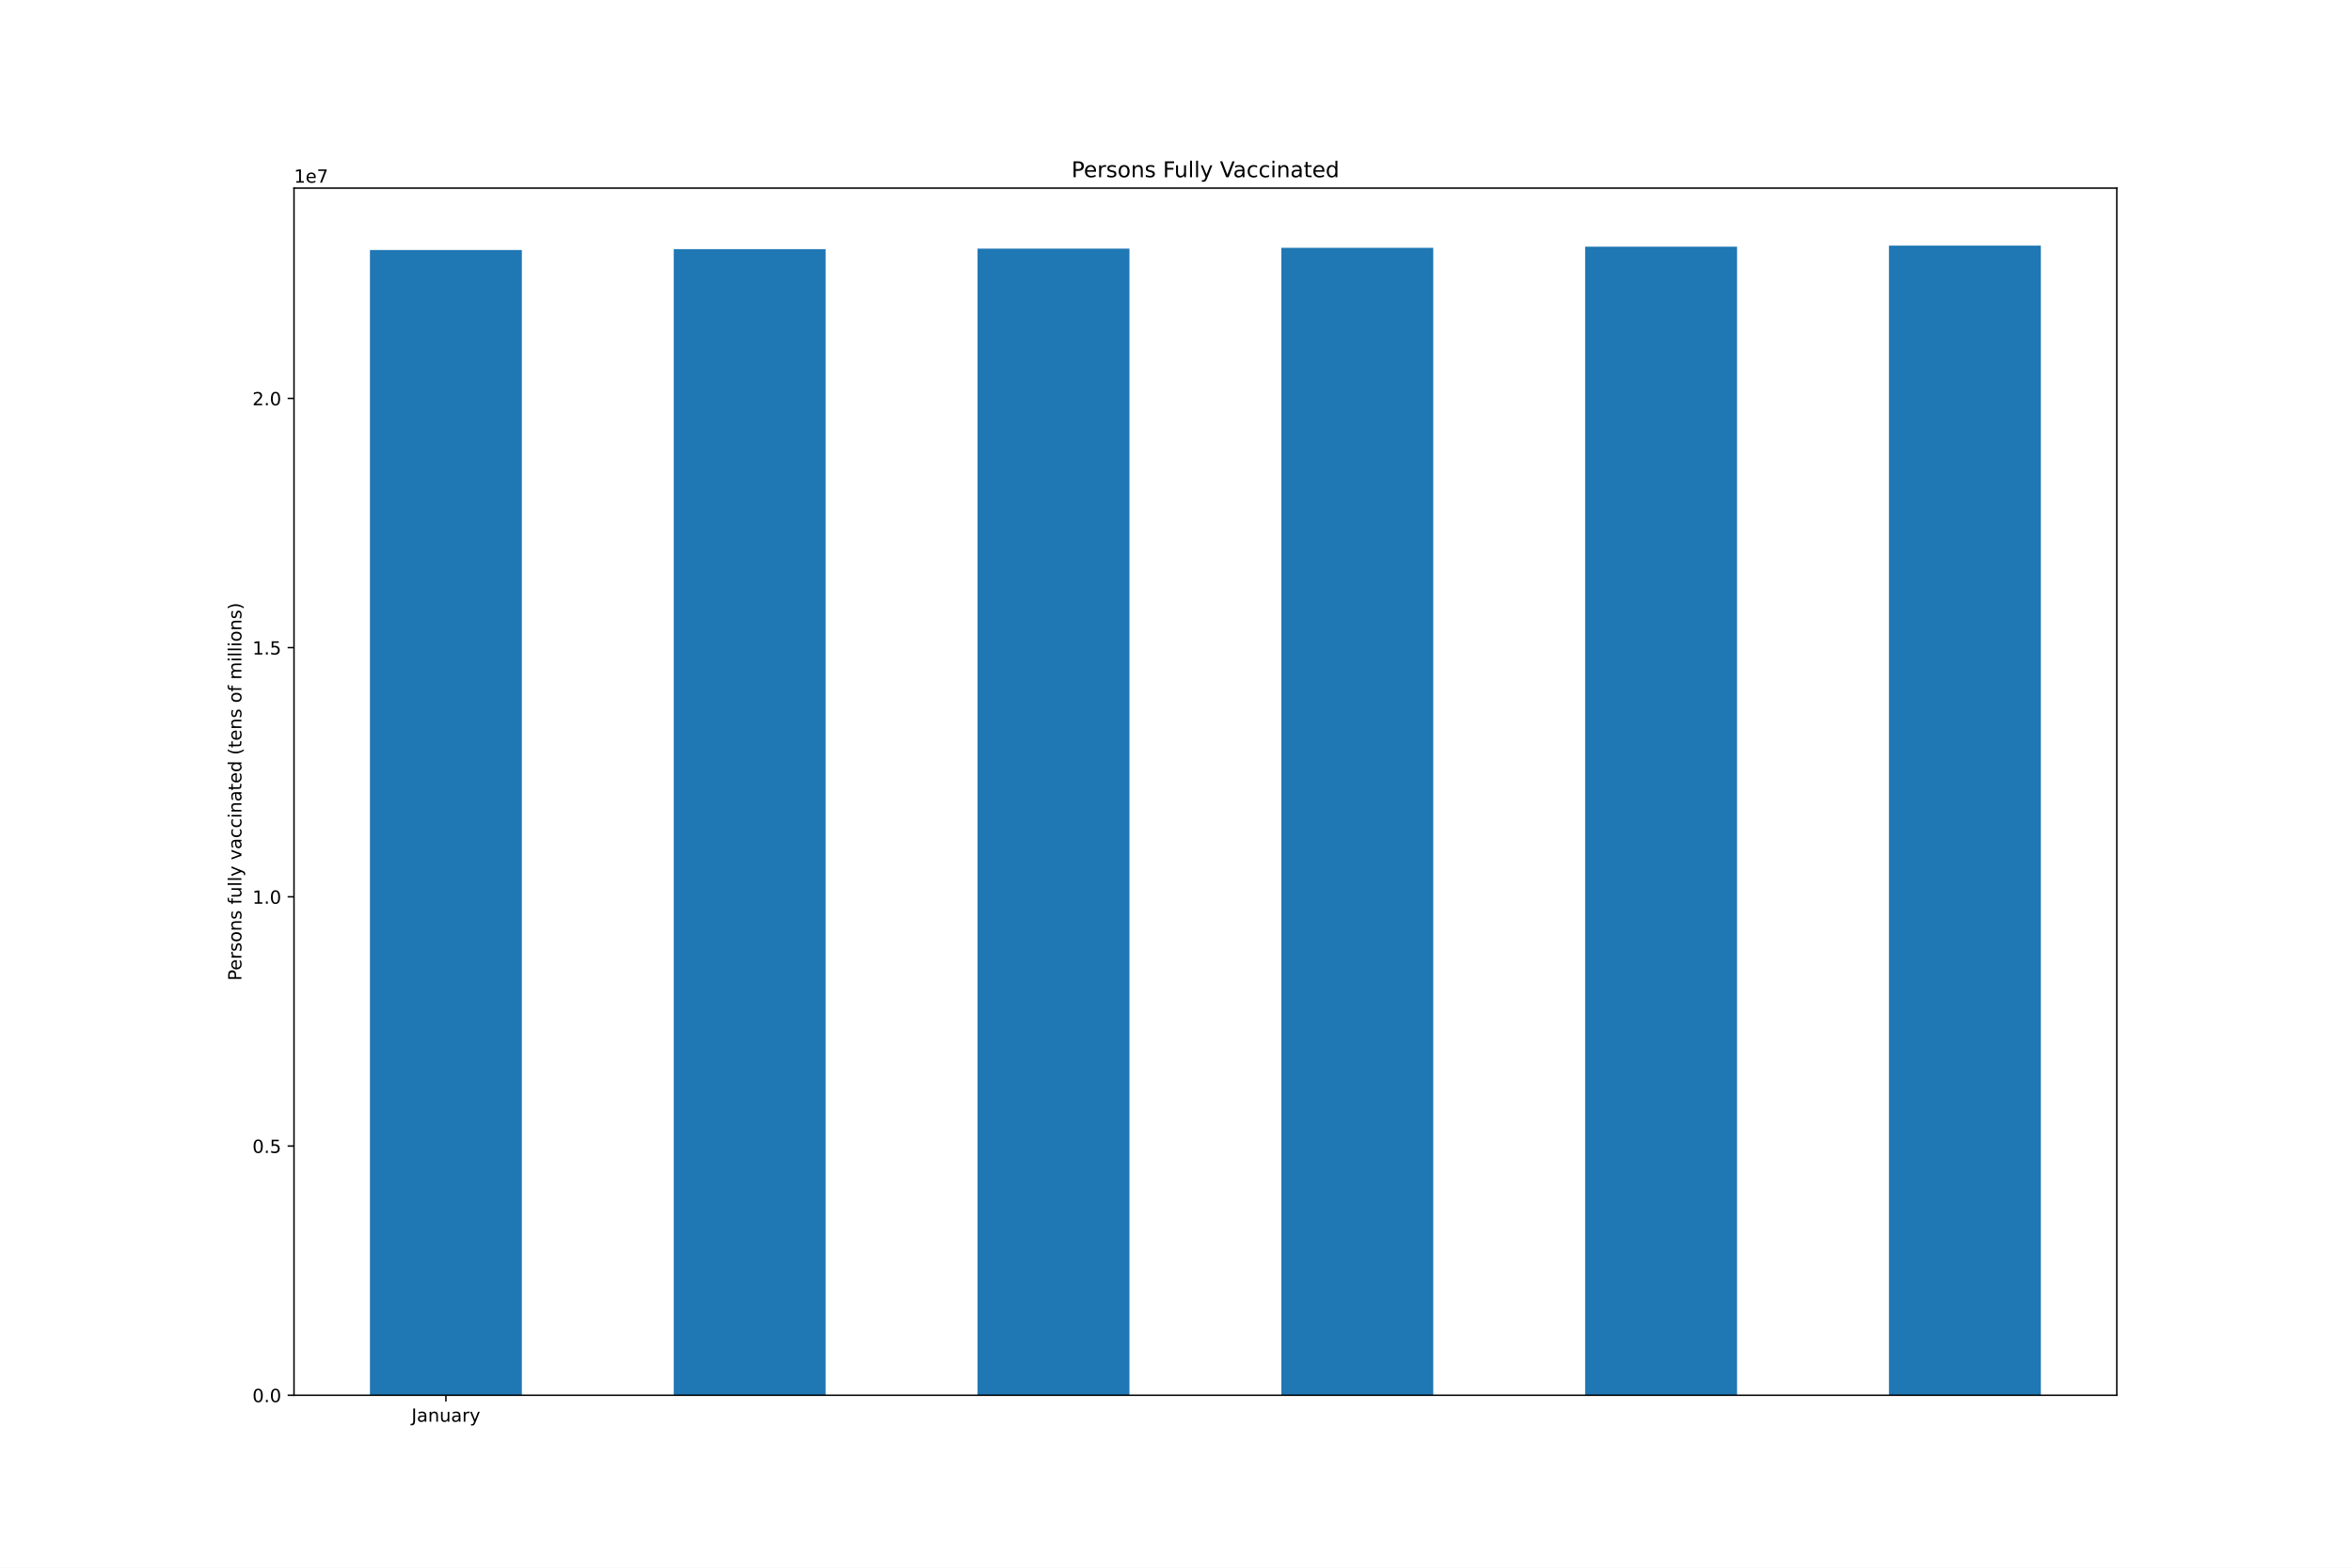
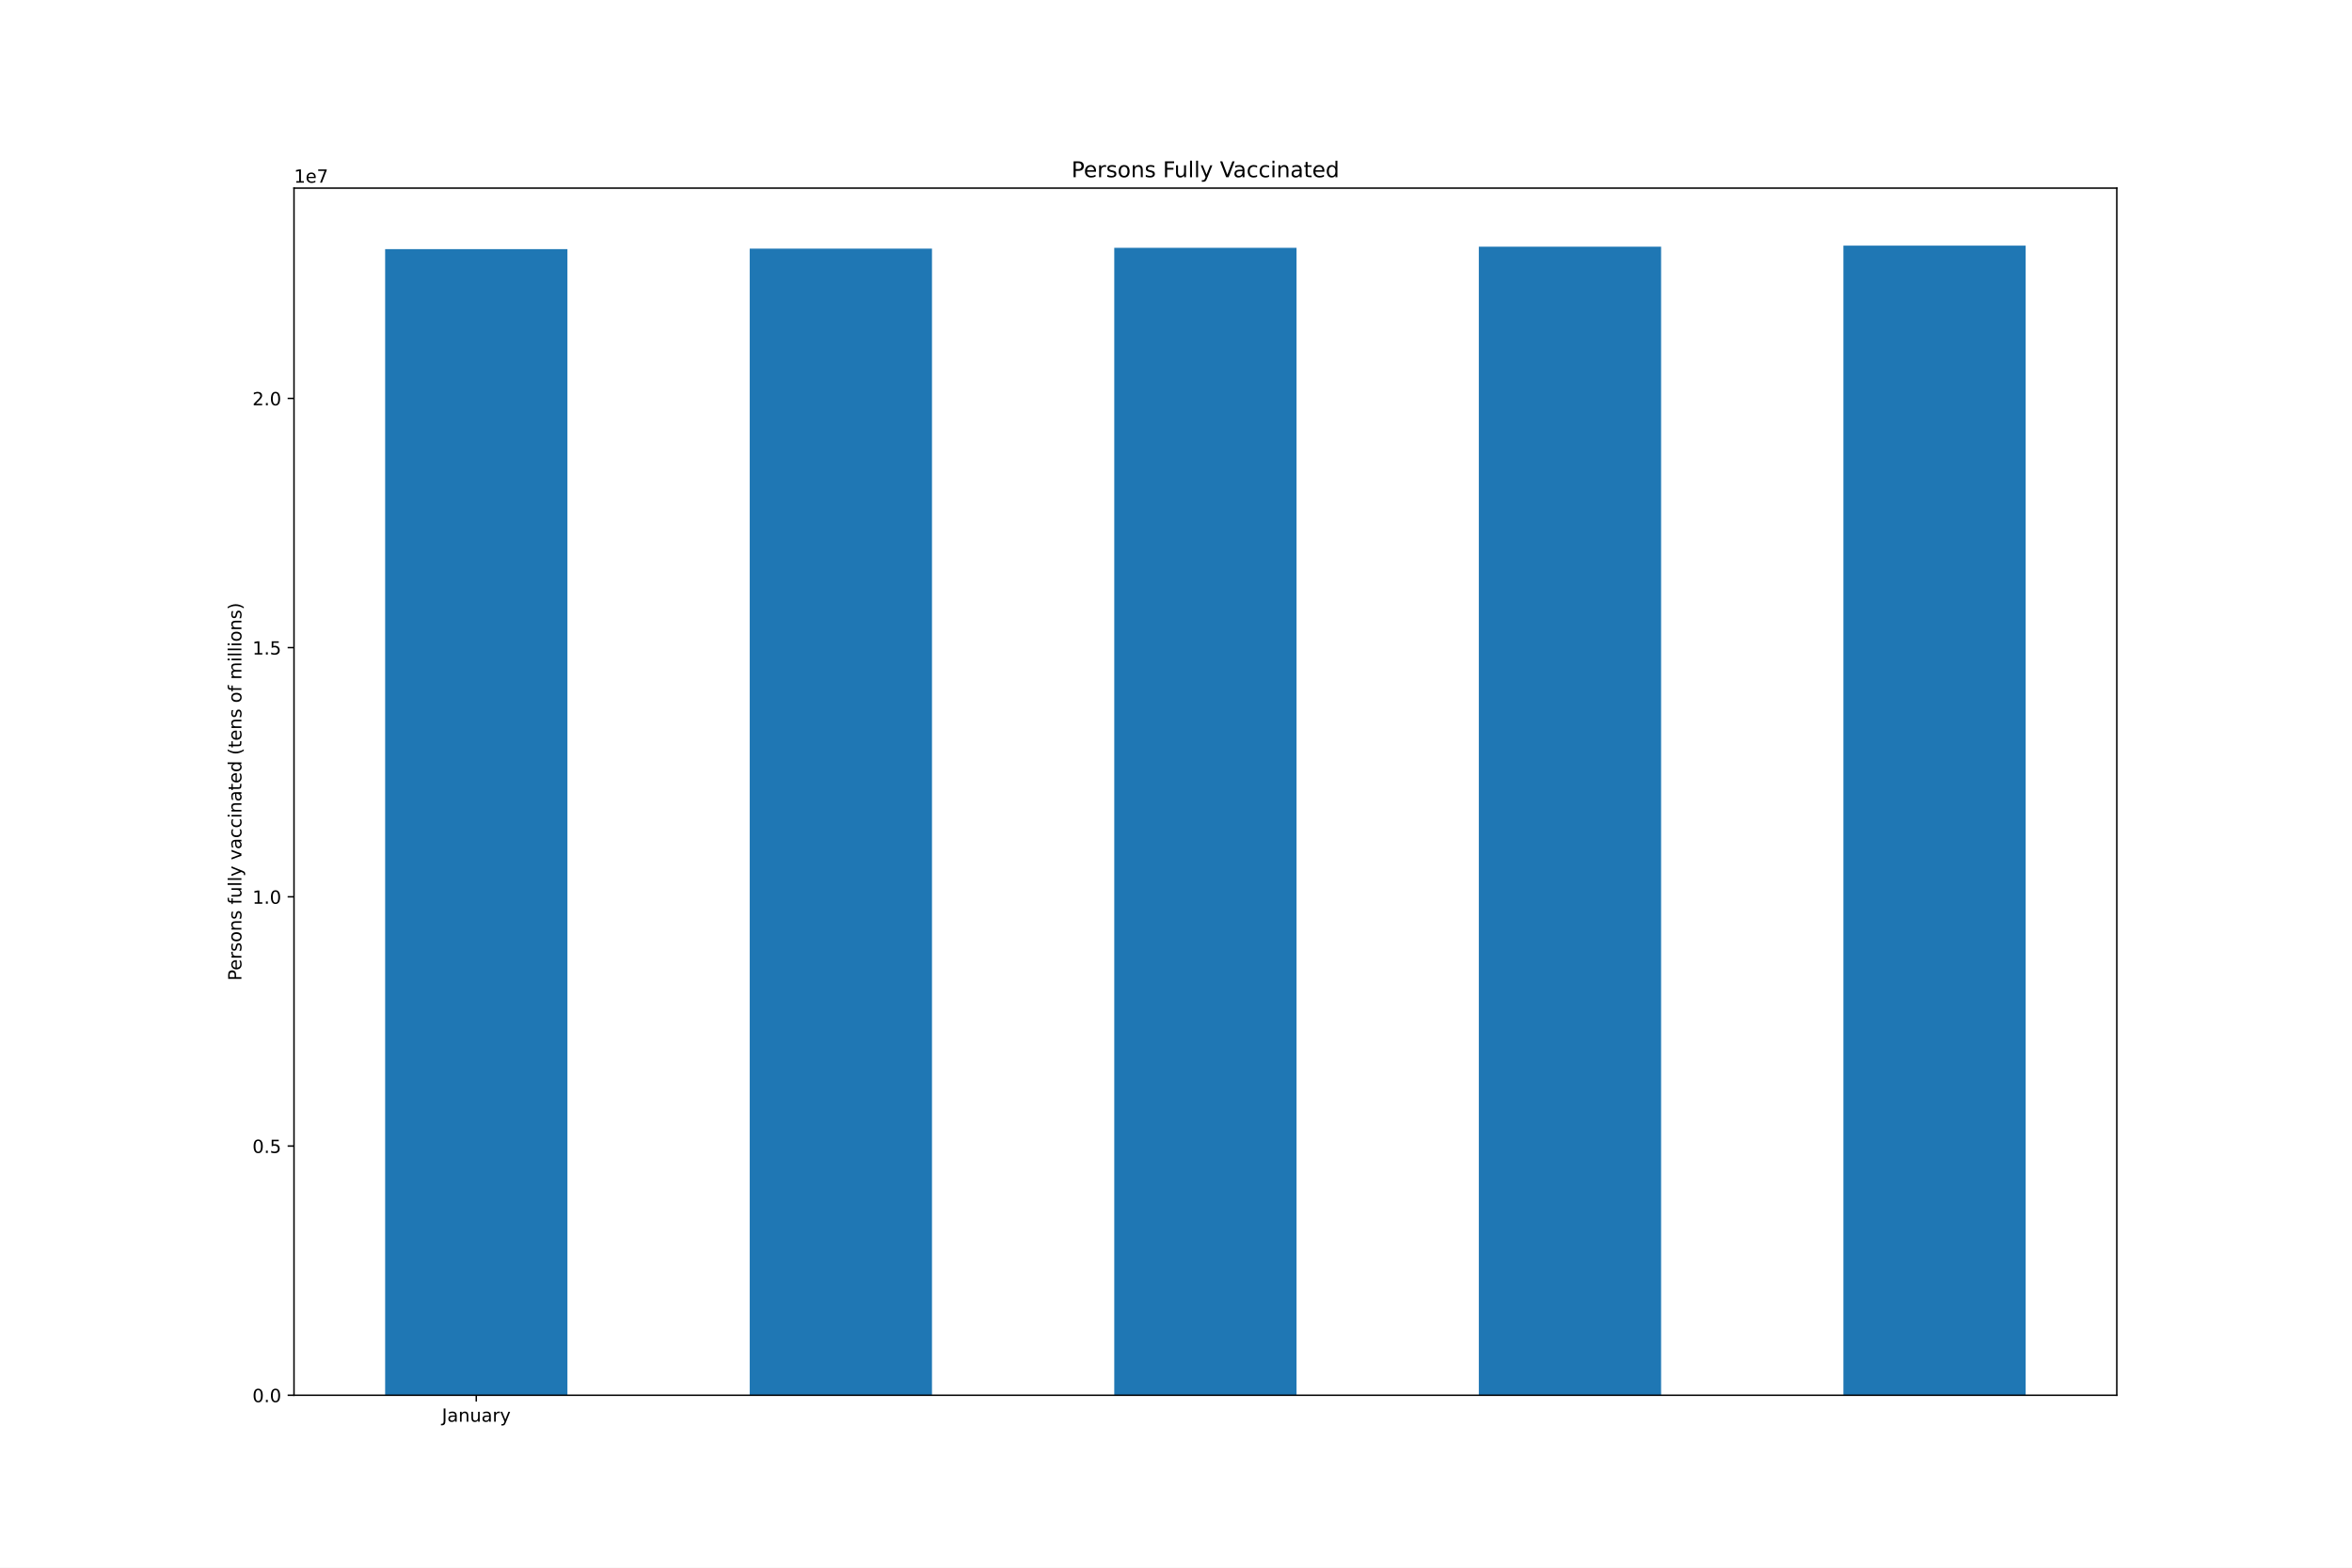
<svg xmlns="http://www.w3.org/2000/svg" xmlns:xlink="http://www.w3.org/1999/xlink" height="864pt" version="1.1" viewBox="0 0 1296 864" width="1296pt">
  <defs>
    <style type="text/css">*{stroke-linecap:butt;stroke-linejoin:round;}</style>
  </defs>
  <g id="figure_1">
    <g id="patch_1">
      <path d="M 0 864  L 1296 864  L 1296 0  L 0 0  z " style="fill:#ffffff;" />
    </g>
    <g id="axes_1">
      <g id="patch_2">
        <path d="M 162 768.96  L 1166.4 768.96  L 1166.4 103.68  L 162 103.68  z " style="fill:#ffffff;" />
      </g>
      <g id="patch_3">
-         <path clip-path="url(#pb6c6efd15d)" d="M 203.85 768.96  L 287.55 768.96  L 287.55 137.8  L 203.85 137.8  z " style="fill:#1f77b4;" />
+         <path clip-path="url(#p6156a1def6)" d="M 212.22 768.96  L 312.66 768.96  L 312.66 137.298  L 212.22 137.298  z " style="fill:#1f77b4;" />
      </g>
      <g id="patch_4">
-         <path clip-path="url(#pb6c6efd15d)" d="M 371.25 768.96  L 454.95 768.96  L 454.95 137.298  L 371.25 137.298  z " style="fill:#1f77b4;" />
+         <path clip-path="url(#p6156a1def6)" d="M 413.1 768.96  L 513.54 768.96  L 513.54 137.018  L 413.1 137.018  z " style="fill:#1f77b4;" />
      </g>
      <g id="patch_5">
-         <path clip-path="url(#pb6c6efd15d)" d="M 538.65 768.96  L 622.35 768.96  L 622.35 137.018  L 538.65 137.018  z " style="fill:#1f77b4;" />
+         <path clip-path="url(#p6156a1def6)" d="M 613.98 768.96  L 714.42 768.96  L 714.42 136.568  L 613.98 136.568  z " style="fill:#1f77b4;" />
      </g>
      <g id="patch_6">
-         <path clip-path="url(#pb6c6efd15d)" d="M 706.05 768.96  L 789.75 768.96  L 789.75 136.568  L 706.05 136.568  z " style="fill:#1f77b4;" />
+         <path clip-path="url(#p6156a1def6)" d="M 814.86 768.96  L 915.3 768.96  L 915.3 135.96  L 814.86 135.96  z " style="fill:#1f77b4;" />
      </g>
      <g id="patch_7">
-         <path clip-path="url(#pb6c6efd15d)" d="M 873.45 768.96  L 957.15 768.96  L 957.15 135.96  L 873.45 135.96  z " style="fill:#1f77b4;" />
-       </g>
-       <g id="patch_8">
-         <path clip-path="url(#pb6c6efd15d)" d="M 1040.85 768.96  L 1124.55 768.96  L 1124.55 135.36  L 1040.85 135.36  z " style="fill:#1f77b4;" />
+         <path clip-path="url(#p6156a1def6)" d="M 1015.74 768.96  L 1116.18 768.96  L 1116.18 135.36  L 1015.74 135.36  z " style="fill:#1f77b4;" />
      </g>
      <g id="matplotlib.axis_1">
        <g id="xtick_1">
          <g id="line2d_1">
            <defs>
-               <path d="M 0 0  L 0 3.5  " id="m7d27b9e2bc" style="stroke:#000000;stroke-width:0.8;" />
-             </defs>
-             <g>
-               <use style="stroke:#000000;stroke-width:0.8;" x="245.7" xlink:href="#m7d27b9e2bc" y="768.96" />
+               <path d="M 0 0  L 0 3.5  " id="m9070dfc8a8" style="stroke:#000000;stroke-width:0.8;" />
+             </defs>
+             <g>
+               <use style="stroke:#000000;stroke-width:0.8;" x="262.44" xlink:href="#m9070dfc8a8" y="768.96" />
            </g>
          </g>
          <g id="text_1">
-             <g transform="translate(226.7445 783.5584)scale(0.1 -0.1)">
+             <g transform="translate(243.4845 783.5584)scale(0.1 -0.1)">
              <defs>
                <path d="M 628 4666  L 1259 4666  L 1259 325  Q 1259 -519 939 -900  Q 619 -1281 -91 -1281  L -331 -1281  L -331 -750  L -134 -750  Q 284 -750 456 -515  Q 628 -281 628 325  L 628 4666  z " id="DejaVuSans-4a" transform="scale(0.015625)" />
                <path d="M 2194 1759  Q 1497 1759 1228 1600  Q 959 1441 959 1056  Q 959 750 1161 570  Q 1363 391 1709 391  Q 2188 391 2477 730  Q 2766 1069 2766 1631  L 2766 1759  L 2194 1759  z M 3341 1997  L 3341 0  L 2766 0  L 2766 531  Q 2569 213 2275 61  Q 1981 -91 1556 -91  Q 1019 -91 701 211  Q 384 513 384 1019  Q 384 1609 779 1909  Q 1175 2209 1959 2209  L 2766 2209  L 2766 2266  Q 2766 2663 2505 2880  Q 2244 3097 1772 3097  Q 1472 3097 1187 3025  Q 903 2953 641 2809  L 641 3341  Q 956 3463 1253 3523  Q 1550 3584 1831 3584  Q 2591 3584 2966 3190  Q 3341 2797 3341 1997  z " id="DejaVuSans-61" transform="scale(0.015625)" />
                <path d="M 3513 2113  L 3513 0  L 2938 0  L 2938 2094  Q 2938 2591 2744 2837  Q 2550 3084 2163 3084  Q 1697 3084 1428 2787  Q 1159 2491 1159 1978  L 1159 0  L 581 0  L 581 3500  L 1159 3500  L 1159 2956  Q 1366 3272 1645 3428  Q 1925 3584 2291 3584  Q 2894 3584 3203 3211  Q 3513 2838 3513 2113  z " id="DejaVuSans-6e" transform="scale(0.015625)" />
                <path d="M 544 1381  L 544 3500  L 1119 3500  L 1119 1403  Q 1119 906 1312 657  Q 1506 409 1894 409  Q 2359 409 2629 706  Q 2900 1003 2900 1516  L 2900 3500  L 3475 3500  L 3475 0  L 2900 0  L 2900 538  Q 2691 219 2414 64  Q 2138 -91 1772 -91  Q 1169 -91 856 284  Q 544 659 544 1381  z M 1991 3584  L 1991 3584  z " id="DejaVuSans-75" transform="scale(0.015625)" />
                <path d="M 2631 2963  Q 2534 3019 2420 3045  Q 2306 3072 2169 3072  Q 1681 3072 1420 2755  Q 1159 2438 1159 1844  L 1159 0  L 581 0  L 581 3500  L 1159 3500  L 1159 2956  Q 1341 3275 1631 3429  Q 1922 3584 2338 3584  Q 2397 3584 2469 3576  Q 2541 3569 2628 3553  L 2631 2963  z " id="DejaVuSans-72" transform="scale(0.015625)" />
                <path d="M 2059 -325  Q 1816 -950 1584 -1140  Q 1353 -1331 966 -1331  L 506 -1331  L 506 -850  L 844 -850  Q 1081 -850 1212 -737  Q 1344 -625 1503 -206  L 1606 56  L 191 3500  L 800 3500  L 1894 763  L 2988 3500  L 3597 3500  L 2059 -325  z " id="DejaVuSans-79" transform="scale(0.015625)" />
              </defs>
              <use xlink:href="#DejaVuSans-4a" />
              <use x="29.492" xlink:href="#DejaVuSans-61" />
              <use x="90.771" xlink:href="#DejaVuSans-6e" />
              <use x="154.15" xlink:href="#DejaVuSans-75" />
              <use x="217.529" xlink:href="#DejaVuSans-61" />
              <use x="278.809" xlink:href="#DejaVuSans-72" />
              <use x="319.922" xlink:href="#DejaVuSans-79" />
            </g>
          </g>
        </g>
      </g>
      <g id="matplotlib.axis_2">
        <g id="ytick_1">
          <g id="line2d_2">
            <defs>
-               <path d="M 0 0  L -3.5 0  " id="m54584cad46" style="stroke:#000000;stroke-width:0.8;" />
-             </defs>
-             <g>
-               <use style="stroke:#000000;stroke-width:0.8;" x="162" xlink:href="#m54584cad46" y="768.96" />
+               <path d="M 0 0  L -3.5 0  " id="mf82faa7db0" style="stroke:#000000;stroke-width:0.8;" />
+             </defs>
+             <g>
+               <use style="stroke:#000000;stroke-width:0.8;" x="162" xlink:href="#mf82faa7db0" y="768.96" />
            </g>
          </g>
          <g id="text_2">
            <g transform="translate(139.0969 772.7592)scale(0.1 -0.1)">
              <defs>
                <path d="M 2034 4250  Q 1547 4250 1301 3770  Q 1056 3291 1056 2328  Q 1056 1369 1301 889  Q 1547 409 2034 409  Q 2525 409 2770 889  Q 3016 1369 3016 2328  Q 3016 3291 2770 3770  Q 2525 4250 2034 4250  z M 2034 4750  Q 2819 4750 3233 4129  Q 3647 3509 3647 2328  Q 3647 1150 3233 529  Q 2819 -91 2034 -91  Q 1250 -91 836 529  Q 422 1150 422 2328  Q 422 3509 836 4129  Q 1250 4750 2034 4750  z " id="DejaVuSans-30" transform="scale(0.015625)" />
                <path d="M 684 794  L 1344 794  L 1344 0  L 684 0  L 684 794  z " id="DejaVuSans-2e" transform="scale(0.015625)" />
              </defs>
              <use xlink:href="#DejaVuSans-30" />
              <use x="63.623" xlink:href="#DejaVuSans-2e" />
              <use x="95.41" xlink:href="#DejaVuSans-30" />
            </g>
          </g>
        </g>
        <g id="ytick_2">
          <g id="line2d_3">
            <g>
-               <use style="stroke:#000000;stroke-width:0.8;" x="162" xlink:href="#m54584cad46" y="631.615" />
+               <use style="stroke:#000000;stroke-width:0.8;" x="162" xlink:href="#mf82faa7db0" y="631.615" />
            </g>
          </g>
          <g id="text_3">
            <g transform="translate(139.0969 635.4138)scale(0.1 -0.1)">
              <defs>
                <path d="M 691 4666  L 3169 4666  L 3169 4134  L 1269 4134  L 1269 2991  Q 1406 3038 1543 3061  Q 1681 3084 1819 3084  Q 2600 3084 3056 2656  Q 3513 2228 3513 1497  Q 3513 744 3044 326  Q 2575 -91 1722 -91  Q 1428 -91 1123 -41  Q 819 9 494 109  L 494 744  Q 775 591 1075 516  Q 1375 441 1709 441  Q 2250 441 2565 725  Q 2881 1009 2881 1497  Q 2881 1984 2565 2268  Q 2250 2553 1709 2553  Q 1456 2553 1204 2497  Q 953 2441 691 2322  L 691 4666  z " id="DejaVuSans-35" transform="scale(0.015625)" />
              </defs>
              <use xlink:href="#DejaVuSans-30" />
              <use x="63.623" xlink:href="#DejaVuSans-2e" />
              <use x="95.41" xlink:href="#DejaVuSans-35" />
            </g>
          </g>
        </g>
        <g id="ytick_3">
          <g id="line2d_4">
            <g>
-               <use style="stroke:#000000;stroke-width:0.8;" x="162" xlink:href="#m54584cad46" y="494.269" />
+               <use style="stroke:#000000;stroke-width:0.8;" x="162" xlink:href="#mf82faa7db0" y="494.269" />
            </g>
          </g>
          <g id="text_4">
            <g transform="translate(139.0969 498.0685)scale(0.1 -0.1)">
              <defs>
                <path d="M 794 531  L 1825 531  L 1825 4091  L 703 3866  L 703 4441  L 1819 4666  L 2450 4666  L 2450 531  L 3481 531  L 3481 0  L 794 0  L 794 531  z " id="DejaVuSans-31" transform="scale(0.015625)" />
              </defs>
              <use xlink:href="#DejaVuSans-31" />
              <use x="63.623" xlink:href="#DejaVuSans-2e" />
              <use x="95.41" xlink:href="#DejaVuSans-30" />
            </g>
          </g>
        </g>
        <g id="ytick_4">
          <g id="line2d_5">
            <g>
-               <use style="stroke:#000000;stroke-width:0.8;" x="162" xlink:href="#m54584cad46" y="356.924" />
+               <use style="stroke:#000000;stroke-width:0.8;" x="162" xlink:href="#mf82faa7db0" y="356.924" />
            </g>
          </g>
          <g id="text_5">
            <g transform="translate(139.0969 360.7231)scale(0.1 -0.1)">
              <use xlink:href="#DejaVuSans-31" />
              <use x="63.623" xlink:href="#DejaVuSans-2e" />
              <use x="95.41" xlink:href="#DejaVuSans-35" />
            </g>
          </g>
        </g>
        <g id="ytick_5">
          <g id="line2d_6">
            <g>
-               <use style="stroke:#000000;stroke-width:0.8;" x="162" xlink:href="#m54584cad46" y="219.579" />
+               <use style="stroke:#000000;stroke-width:0.8;" x="162" xlink:href="#mf82faa7db0" y="219.579" />
            </g>
          </g>
          <g id="text_6">
            <g transform="translate(139.0969 223.3777)scale(0.1 -0.1)">
              <defs>
                <path d="M 1228 531  L 3431 531  L 3431 0  L 469 0  L 469 531  Q 828 903 1448 1529  Q 2069 2156 2228 2338  Q 2531 2678 2651 2914  Q 2772 3150 2772 3378  Q 2772 3750 2511 3984  Q 2250 4219 1831 4219  Q 1534 4219 1204 4116  Q 875 4013 500 3803  L 500 4441  Q 881 4594 1212 4672  Q 1544 4750 1819 4750  Q 2544 4750 2975 4387  Q 3406 4025 3406 3419  Q 3406 3131 3298 2873  Q 3191 2616 2906 2266  Q 2828 2175 2409 1742  Q 1991 1309 1228 531  z " id="DejaVuSans-32" transform="scale(0.015625)" />
              </defs>
              <use xlink:href="#DejaVuSans-32" />
              <use x="63.623" xlink:href="#DejaVuSans-2e" />
              <use x="95.41" xlink:href="#DejaVuSans-30" />
            </g>
          </g>
        </g>
        <g id="text_7">
          <g transform="translate(133.0172 540.4802)rotate(-90)scale(0.1 -0.1)">
            <defs>
              <path d="M 1259 4147  L 1259 2394  L 2053 2394  Q 2494 2394 2734 2622  Q 2975 2850 2975 3272  Q 2975 3691 2734 3919  Q 2494 4147 2053 4147  L 1259 4147  z M 628 4666  L 2053 4666  Q 2838 4666 3239 4311  Q 3641 3956 3641 3272  Q 3641 2581 3239 2228  Q 2838 1875 2053 1875  L 1259 1875  L 1259 0  L 628 0  L 628 4666  z " id="DejaVuSans-50" transform="scale(0.015625)" />
              <path d="M 3597 1894  L 3597 1613  L 953 1613  Q 991 1019 1311 708  Q 1631 397 2203 397  Q 2534 397 2845 478  Q 3156 559 3463 722  L 3463 178  Q 3153 47 2828 -22  Q 2503 -91 2169 -91  Q 1331 -91 842 396  Q 353 884 353 1716  Q 353 2575 817 3079  Q 1281 3584 2069 3584  Q 2775 3584 3186 3129  Q 3597 2675 3597 1894  z M 3022 2063  Q 3016 2534 2758 2815  Q 2500 3097 2075 3097  Q 1594 3097 1305 2825  Q 1016 2553 972 2059  L 3022 2063  z " id="DejaVuSans-65" transform="scale(0.015625)" />
              <path d="M 2834 3397  L 2834 2853  Q 2591 2978 2328 3040  Q 2066 3103 1784 3103  Q 1356 3103 1142 2972  Q 928 2841 928 2578  Q 928 2378 1081 2264  Q 1234 2150 1697 2047  L 1894 2003  Q 2506 1872 2764 1633  Q 3022 1394 3022 966  Q 3022 478 2636 193  Q 2250 -91 1575 -91  Q 1294 -91 989 -36  Q 684 19 347 128  L 347 722  Q 666 556 975 473  Q 1284 391 1588 391  Q 1994 391 2212 530  Q 2431 669 2431 922  Q 2431 1156 2273 1281  Q 2116 1406 1581 1522  L 1381 1569  Q 847 1681 609 1914  Q 372 2147 372 2553  Q 372 3047 722 3315  Q 1072 3584 1716 3584  Q 2034 3584 2315 3537  Q 2597 3491 2834 3397  z " id="DejaVuSans-73" transform="scale(0.015625)" />
              <path d="M 1959 3097  Q 1497 3097 1228 2736  Q 959 2375 959 1747  Q 959 1119 1226 758  Q 1494 397 1959 397  Q 2419 397 2687 759  Q 2956 1122 2956 1747  Q 2956 2369 2687 2733  Q 2419 3097 1959 3097  z M 1959 3584  Q 2709 3584 3137 3096  Q 3566 2609 3566 1747  Q 3566 888 3137 398  Q 2709 -91 1959 -91  Q 1206 -91 779 398  Q 353 888 353 1747  Q 353 2609 779 3096  Q 1206 3584 1959 3584  z " id="DejaVuSans-6f" transform="scale(0.015625)" />
              <path id="DejaVuSans-20" transform="scale(0.015625)" />
              <path d="M 2375 4863  L 2375 4384  L 1825 4384  Q 1516 4384 1395 4259  Q 1275 4134 1275 3809  L 1275 3500  L 2222 3500  L 2222 3053  L 1275 3053  L 1275 0  L 697 0  L 697 3053  L 147 3053  L 147 3500  L 697 3500  L 697 3744  Q 697 4328 969 4595  Q 1241 4863 1831 4863  L 2375 4863  z " id="DejaVuSans-66" transform="scale(0.015625)" />
              <path d="M 603 4863  L 1178 4863  L 1178 0  L 603 0  L 603 4863  z " id="DejaVuSans-6c" transform="scale(0.015625)" />
              <path d="M 191 3500  L 800 3500  L 1894 563  L 2988 3500  L 3597 3500  L 2284 0  L 1503 0  L 191 3500  z " id="DejaVuSans-76" transform="scale(0.015625)" />
              <path d="M 3122 3366  L 3122 2828  Q 2878 2963 2633 3030  Q 2388 3097 2138 3097  Q 1578 3097 1268 2742  Q 959 2388 959 1747  Q 959 1106 1268 751  Q 1578 397 2138 397  Q 2388 397 2633 464  Q 2878 531 3122 666  L 3122 134  Q 2881 22 2623 -34  Q 2366 -91 2075 -91  Q 1284 -91 818 406  Q 353 903 353 1747  Q 353 2603 823 3093  Q 1294 3584 2113 3584  Q 2378 3584 2631 3529  Q 2884 3475 3122 3366  z " id="DejaVuSans-63" transform="scale(0.015625)" />
              <path d="M 603 3500  L 1178 3500  L 1178 0  L 603 0  L 603 3500  z M 603 4863  L 1178 4863  L 1178 4134  L 603 4134  L 603 4863  z " id="DejaVuSans-69" transform="scale(0.015625)" />
              <path d="M 1172 4494  L 1172 3500  L 2356 3500  L 2356 3053  L 1172 3053  L 1172 1153  Q 1172 725 1289 603  Q 1406 481 1766 481  L 2356 481  L 2356 0  L 1766 0  Q 1100 0 847 248  Q 594 497 594 1153  L 594 3053  L 172 3053  L 172 3500  L 594 3500  L 594 4494  L 1172 4494  z " id="DejaVuSans-74" transform="scale(0.015625)" />
              <path d="M 2906 2969  L 2906 4863  L 3481 4863  L 3481 0  L 2906 0  L 2906 525  Q 2725 213 2448 61  Q 2172 -91 1784 -91  Q 1150 -91 751 415  Q 353 922 353 1747  Q 353 2572 751 3078  Q 1150 3584 1784 3584  Q 2172 3584 2448 3432  Q 2725 3281 2906 2969  z M 947 1747  Q 947 1113 1208 752  Q 1469 391 1925 391  Q 2381 391 2643 752  Q 2906 1113 2906 1747  Q 2906 2381 2643 2742  Q 2381 3103 1925 3103  Q 1469 3103 1208 2742  Q 947 2381 947 1747  z " id="DejaVuSans-64" transform="scale(0.015625)" />
              <path d="M 1984 4856  Q 1566 4138 1362 3434  Q 1159 2731 1159 2009  Q 1159 1288 1364 580  Q 1569 -128 1984 -844  L 1484 -844  Q 1016 -109 783 600  Q 550 1309 550 2009  Q 550 2706 781 3412  Q 1013 4119 1484 4856  L 1984 4856  z " id="DejaVuSans-28" transform="scale(0.015625)" />
              <path d="M 3328 2828  Q 3544 3216 3844 3400  Q 4144 3584 4550 3584  Q 5097 3584 5394 3201  Q 5691 2819 5691 2113  L 5691 0  L 5113 0  L 5113 2094  Q 5113 2597 4934 2840  Q 4756 3084 4391 3084  Q 3944 3084 3684 2787  Q 3425 2491 3425 1978  L 3425 0  L 2847 0  L 2847 2094  Q 2847 2600 2669 2842  Q 2491 3084 2119 3084  Q 1678 3084 1418 2786  Q 1159 2488 1159 1978  L 1159 0  L 581 0  L 581 3500  L 1159 3500  L 1159 2956  Q 1356 3278 1631 3431  Q 1906 3584 2284 3584  Q 2666 3584 2933 3390  Q 3200 3197 3328 2828  z " id="DejaVuSans-6d" transform="scale(0.015625)" />
              <path d="M 513 4856  L 1013 4856  Q 1481 4119 1714 3412  Q 1947 2706 1947 2009  Q 1947 1309 1714 600  Q 1481 -109 1013 -844  L 513 -844  Q 928 -128 1133 580  Q 1338 1288 1338 2009  Q 1338 2731 1133 3434  Q 928 4138 513 4856  z " id="DejaVuSans-29" transform="scale(0.015625)" />
            </defs>
            <use xlink:href="#DejaVuSans-50" />
            <use x="56.678" xlink:href="#DejaVuSans-65" />
            <use x="118.201" xlink:href="#DejaVuSans-72" />
            <use x="159.314" xlink:href="#DejaVuSans-73" />
            <use x="211.414" xlink:href="#DejaVuSans-6f" />
            <use x="272.596" xlink:href="#DejaVuSans-6e" />
            <use x="335.975" xlink:href="#DejaVuSans-73" />
            <use x="388.074" xlink:href="#DejaVuSans-20" />
            <use x="419.861" xlink:href="#DejaVuSans-66" />
            <use x="455.066" xlink:href="#DejaVuSans-75" />
            <use x="518.445" xlink:href="#DejaVuSans-6c" />
            <use x="546.229" xlink:href="#DejaVuSans-6c" />
            <use x="574.012" xlink:href="#DejaVuSans-79" />
            <use x="633.191" xlink:href="#DejaVuSans-20" />
            <use x="664.979" xlink:href="#DejaVuSans-76" />
            <use x="724.158" xlink:href="#DejaVuSans-61" />
            <use x="785.438" xlink:href="#DejaVuSans-63" />
            <use x="840.418" xlink:href="#DejaVuSans-63" />
            <use x="895.398" xlink:href="#DejaVuSans-69" />
            <use x="923.182" xlink:href="#DejaVuSans-6e" />
            <use x="986.561" xlink:href="#DejaVuSans-61" />
            <use x="1047.84" xlink:href="#DejaVuSans-74" />
            <use x="1087.049" xlink:href="#DejaVuSans-65" />
            <use x="1148.572" xlink:href="#DejaVuSans-64" />
            <use x="1212.049" xlink:href="#DejaVuSans-20" />
            <use x="1243.836" xlink:href="#DejaVuSans-28" />
            <use x="1282.85" xlink:href="#DejaVuSans-74" />
            <use x="1322.059" xlink:href="#DejaVuSans-65" />
            <use x="1383.582" xlink:href="#DejaVuSans-6e" />
            <use x="1446.961" xlink:href="#DejaVuSans-73" />
            <use x="1499.061" xlink:href="#DejaVuSans-20" />
            <use x="1530.848" xlink:href="#DejaVuSans-6f" />
            <use x="1592.029" xlink:href="#DejaVuSans-66" />
            <use x="1627.234" xlink:href="#DejaVuSans-20" />
            <use x="1659.021" xlink:href="#DejaVuSans-6d" />
            <use x="1756.434" xlink:href="#DejaVuSans-69" />
            <use x="1784.217" xlink:href="#DejaVuSans-6c" />
            <use x="1812" xlink:href="#DejaVuSans-6c" />
            <use x="1839.783" xlink:href="#DejaVuSans-69" />
            <use x="1867.566" xlink:href="#DejaVuSans-6f" />
            <use x="1928.748" xlink:href="#DejaVuSans-6e" />
            <use x="1992.127" xlink:href="#DejaVuSans-73" />
            <use x="2044.227" xlink:href="#DejaVuSans-29" />
          </g>
        </g>
        <g id="text_8">
          <g transform="translate(162 100.68)scale(0.1 -0.1)">
            <defs>
              <path d="M 525 4666  L 3525 4666  L 3525 4397  L 1831 0  L 1172 0  L 2766 4134  L 525 4134  L 525 4666  z " id="DejaVuSans-37" transform="scale(0.015625)" />
            </defs>
            <use xlink:href="#DejaVuSans-31" />
            <use x="63.623" xlink:href="#DejaVuSans-65" />
            <use x="125.146" xlink:href="#DejaVuSans-37" />
          </g>
        </g>
      </g>
+       <g id="patch_8">
+         <path d="M 162 768.96  L 162 103.68  " style="fill:none;stroke:#000000;stroke-linecap:square;stroke-linejoin:miter;stroke-width:0.8;" />
+       </g>
      <g id="patch_9">
-         <path d="M 162 768.96  L 162 103.68  " style="fill:none;stroke:#000000;stroke-linecap:square;stroke-linejoin:miter;stroke-width:0.8;" />
+         <path d="M 1166.4 768.96  L 1166.4 103.68  " style="fill:none;stroke:#000000;stroke-linecap:square;stroke-linejoin:miter;stroke-width:0.8;" />
      </g>
      <g id="patch_10">
-         <path d="M 1166.4 768.96  L 1166.4 103.68  " style="fill:none;stroke:#000000;stroke-linecap:square;stroke-linejoin:miter;stroke-width:0.8;" />
+         <path d="M 162 768.96  L 1166.4 768.96  " style="fill:none;stroke:#000000;stroke-linecap:square;stroke-linejoin:miter;stroke-width:0.8;" />
      </g>
      <g id="patch_11">
-         <path d="M 162 768.96  L 1166.4 768.96  " style="fill:none;stroke:#000000;stroke-linecap:square;stroke-linejoin:miter;stroke-width:0.8;" />
-       </g>
-       <g id="patch_12">
        <path d="M 162 103.68  L 1166.4 103.68  " style="fill:none;stroke:#000000;stroke-linecap:square;stroke-linejoin:miter;stroke-width:0.8;" />
      </g>
      <g id="text_9">
        <g transform="translate(590.3803 97.68)scale(0.12 -0.12)">
          <defs>
            <path d="M 628 4666  L 3309 4666  L 3309 4134  L 1259 4134  L 1259 2759  L 3109 2759  L 3109 2228  L 1259 2228  L 1259 0  L 628 0  L 628 4666  z " id="DejaVuSans-46" transform="scale(0.015625)" />
            <path d="M 1831 0  L 50 4666  L 709 4666  L 2188 738  L 3669 4666  L 4325 4666  L 2547 0  L 1831 0  z " id="DejaVuSans-56" transform="scale(0.015625)" />
          </defs>
          <use xlink:href="#DejaVuSans-50" />
          <use x="56.678" xlink:href="#DejaVuSans-65" />
          <use x="118.201" xlink:href="#DejaVuSans-72" />
          <use x="159.314" xlink:href="#DejaVuSans-73" />
          <use x="211.414" xlink:href="#DejaVuSans-6f" />
          <use x="272.596" xlink:href="#DejaVuSans-6e" />
          <use x="335.975" xlink:href="#DejaVuSans-73" />
          <use x="388.074" xlink:href="#DejaVuSans-20" />
          <use x="419.861" xlink:href="#DejaVuSans-46" />
          <use x="471.881" xlink:href="#DejaVuSans-75" />
          <use x="535.26" xlink:href="#DejaVuSans-6c" />
          <use x="563.043" xlink:href="#DejaVuSans-6c" />
          <use x="590.826" xlink:href="#DejaVuSans-79" />
          <use x="650.006" xlink:href="#DejaVuSans-20" />
          <use x="681.793" xlink:href="#DejaVuSans-56" />
          <use x="742.451" xlink:href="#DejaVuSans-61" />
          <use x="803.73" xlink:href="#DejaVuSans-63" />
          <use x="858.711" xlink:href="#DejaVuSans-63" />
          <use x="913.691" xlink:href="#DejaVuSans-69" />
          <use x="941.475" xlink:href="#DejaVuSans-6e" />
          <use x="1004.854" xlink:href="#DejaVuSans-61" />
          <use x="1066.133" xlink:href="#DejaVuSans-74" />
          <use x="1105.342" xlink:href="#DejaVuSans-65" />
          <use x="1166.865" xlink:href="#DejaVuSans-64" />
        </g>
      </g>
    </g>
  </g>
  <defs>
-     <clipPath id="pb6c6efd15d">
+     <clipPath id="p6156a1def6">
      <rect height="665.28" width="1004.4" x="162" y="103.68" />
    </clipPath>
  </defs>
</svg>
